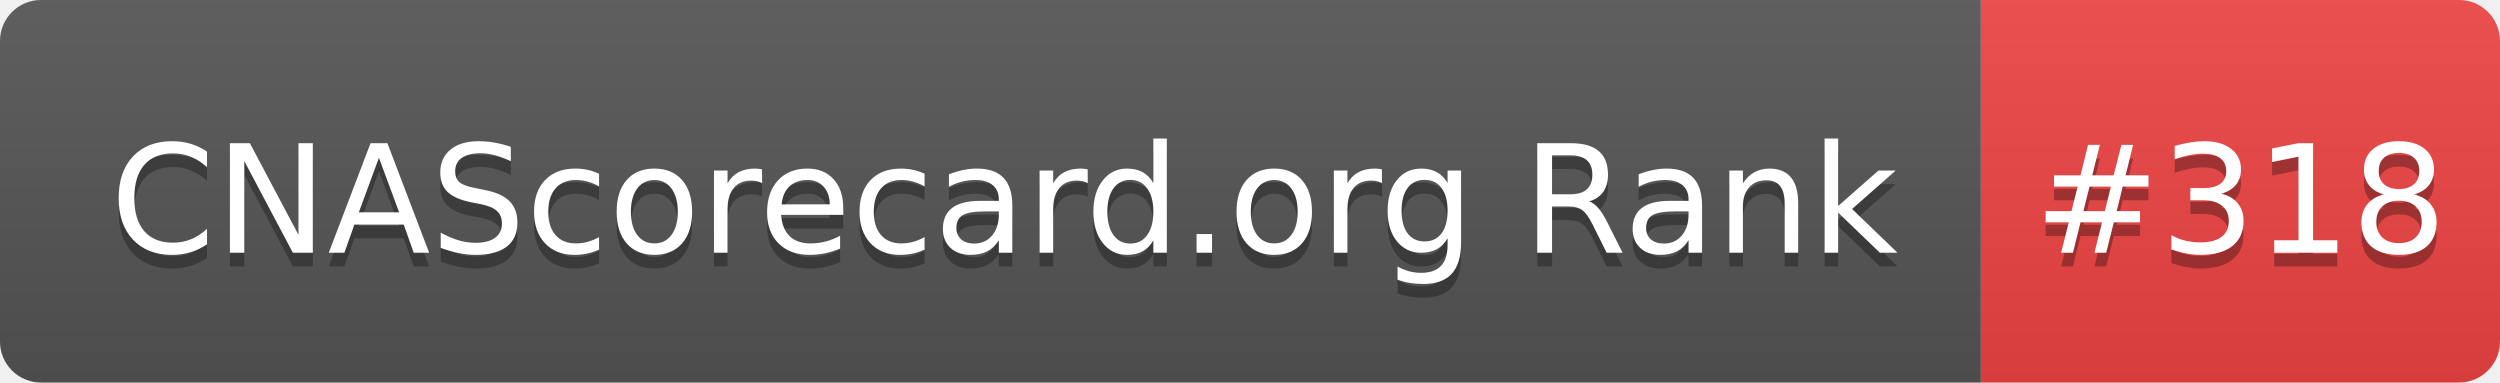
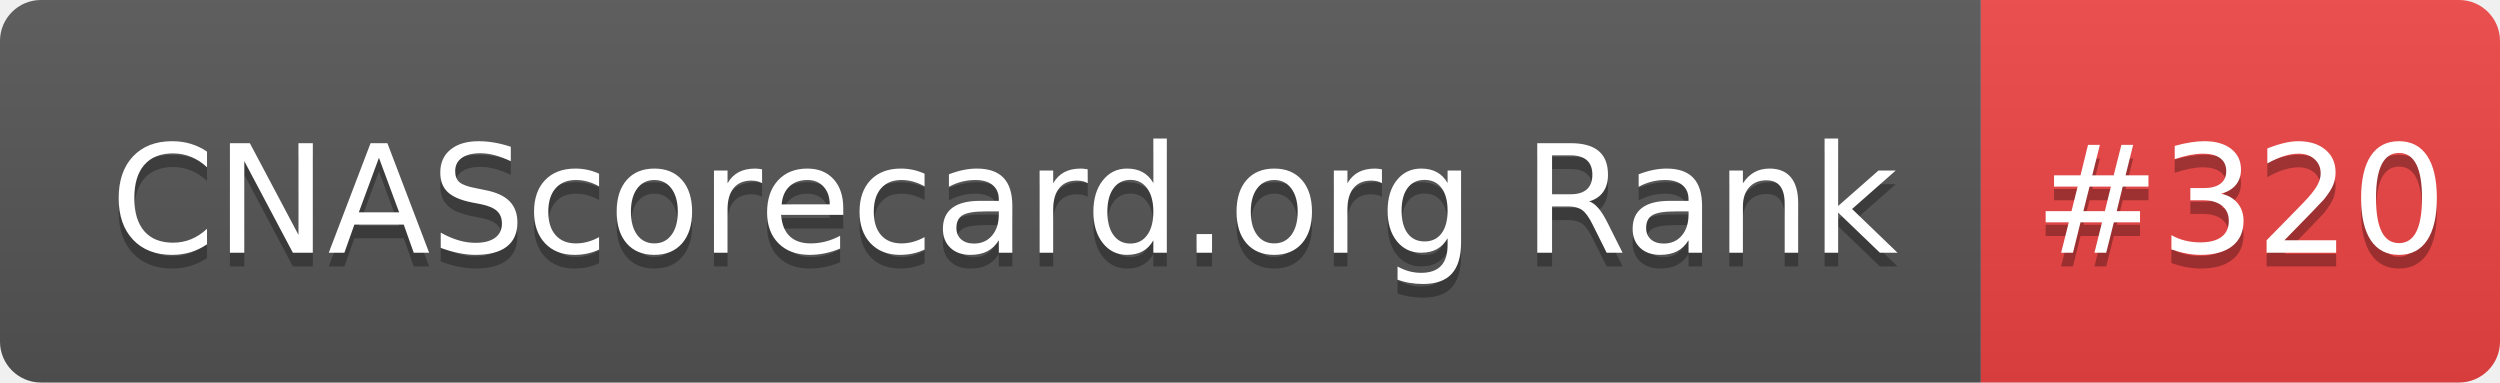
- <svg xmlns="http://www.w3.org/2000/svg" width="183" height="28" role="img" aria-label="CNAScorecard.org Rank: #318">
+ <svg xmlns="http://www.w3.org/2000/svg" width="183" height="28" role="img" aria-label="CNAScorecard.org Rank: #320">
  <linearGradient id="s" x2="0" y2="100%">
    <stop offset="0" stop-color="#bbb" stop-opacity=".1" />
    <stop offset="1" stop-opacity=".1" />
  </linearGradient>
  <clipPath id="r">
    <rect width="183" height="28" rx="3" fill="#fff" />
  </clipPath>
  <g clip-path="url(#r)">
    <rect width="145" height="28" fill="#555" />
    <rect x="145" width="38" height="28" fill="#EF4444" />
    <rect width="183" height="28" fill="url(#s)" />
  </g>
  <g fill="#fff" text-anchor="middle" font-family="Verdana,Geneva,DejaVu Sans,sans-serif" text-rendering="geometricPrecision" font-size="110">
    <text aria-hidden="true" x="735" y="195" fill="#010101" fill-opacity=".3" transform="scale(.1)" textLength="1350">CNAScorecard.org Rank</text>
    <text x="735" y="185" transform="scale(.1)" fill="#fff" textLength="1350">CNAScorecard.org Rank</text>
-     <text aria-hidden="true" x="1640" y="195" fill="#010101" fill-opacity=".3" transform="scale(.1)" textLength="280">#318</text>
-     <text x="1640" y="185" transform="scale(.1)" fill="#fff" textLength="280">#318</text>
+     <text aria-hidden="true" x="1640" y="195" fill="#010101" fill-opacity=".3" transform="scale(.1)" textLength="280">#320</text>
+     <text x="1640" y="185" transform="scale(.1)" fill="#fff" textLength="280">#320</text>
  </g>
</svg>
